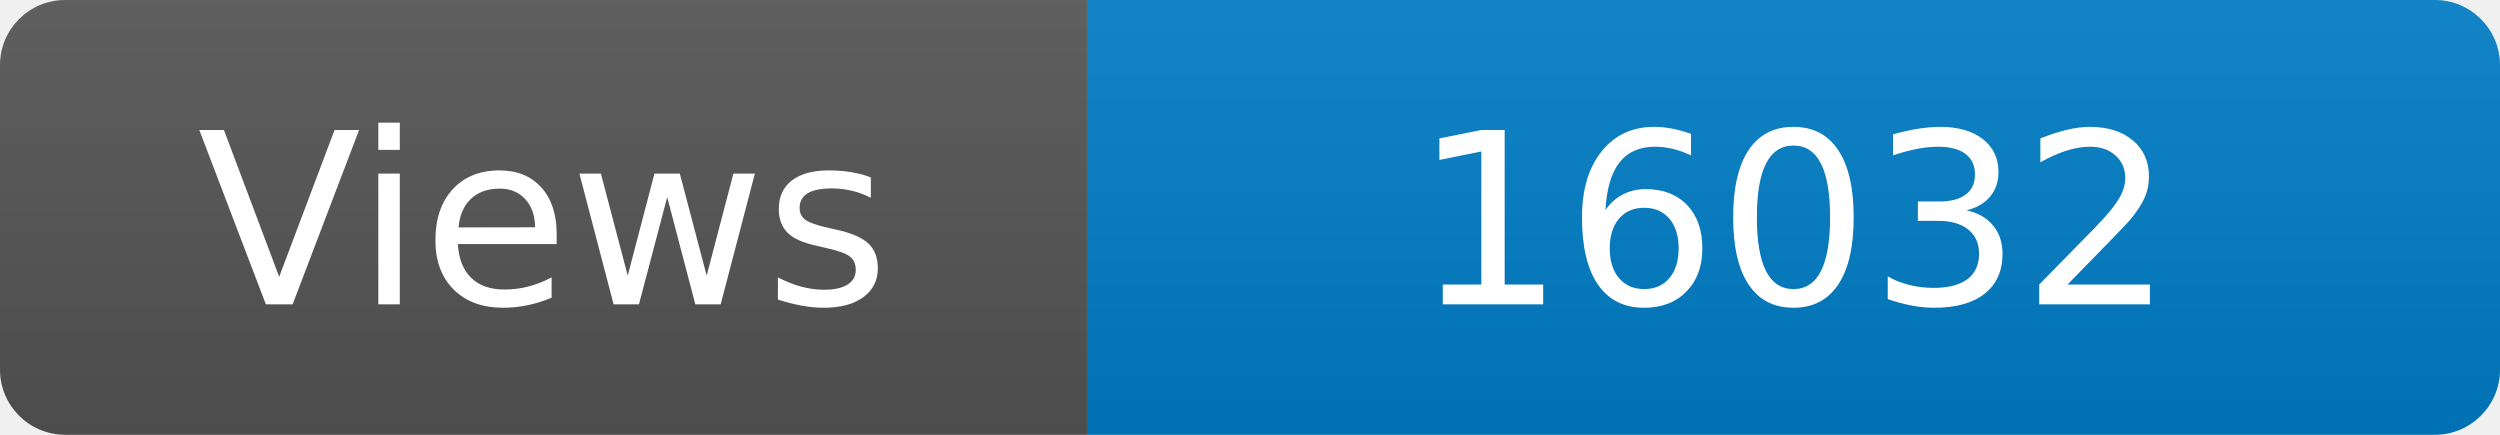
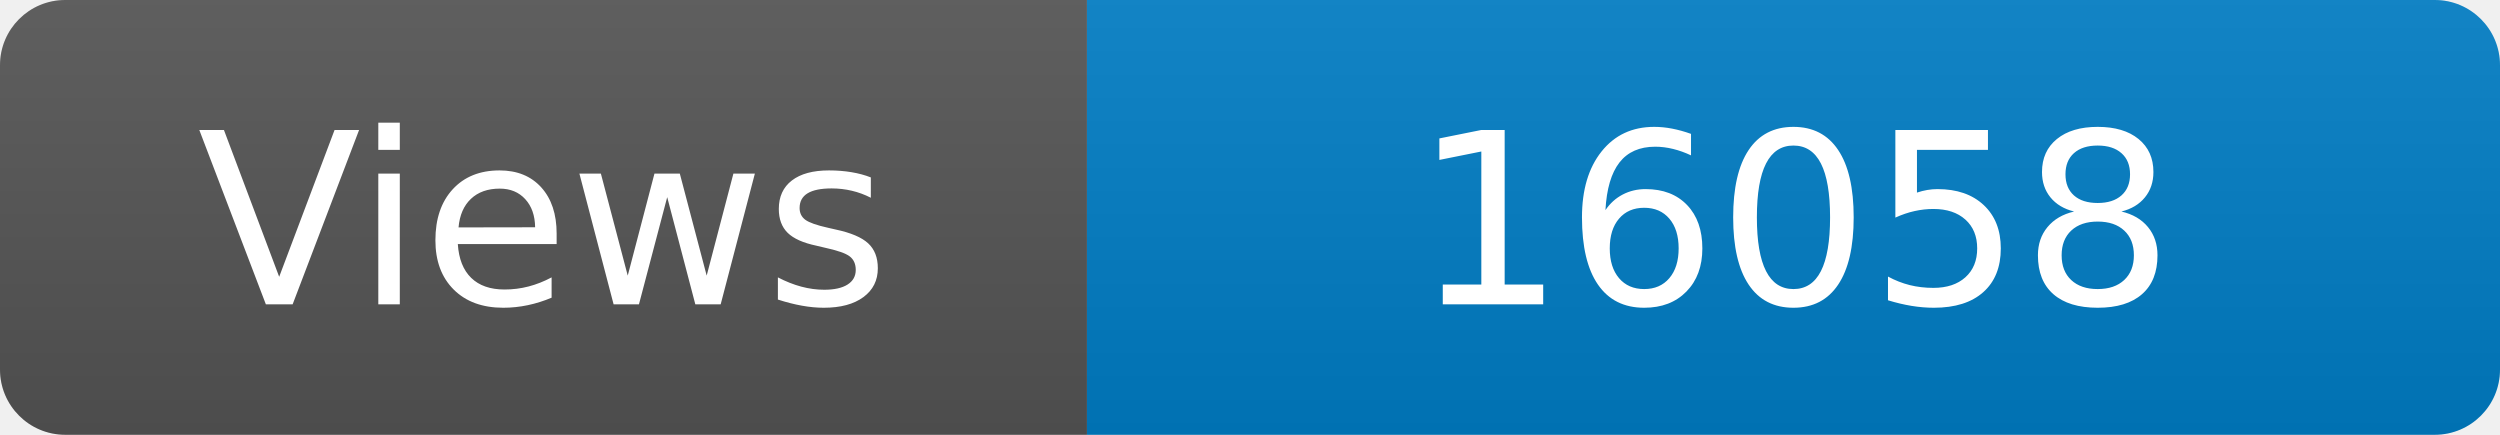
<svg xmlns="http://www.w3.org/2000/svg" width="115" height="20" role="img" aria-label="Maintained?: yes">
  <linearGradient id="s" x2="0" y2="100%">
    <stop offset="0" stop-color="#bbb" stop-opacity=".1" />
    <stop offset="1" stop-opacity=".1" />
  </linearGradient>
  <clipPath id="r">
    <rect width="115" height="20" rx="3" fill="#fff" />
  </clipPath>
  <g clip-path="url(#r)">
    <rect width="50" height="20" fill="#555" />
    <rect x="50" width="160" height="20" fill="#007ec6" />
    <rect width="115" height="20" fill="url(#s)" />
  </g>
  <g fill="#fff" text-anchor="middle" font-family="Verdana,Geneva,DejaVu Sans,sans-serif" font-size="110">
    <text x="250" y="140" transform="scale(.1)" fill="#fff">Views</text>
-     <text x="825" y="140" transform="scale(.1)" fill="#fff">16032</text>
+     <text x="825" y="140" transform="scale(.1)" fill="#fff">16058</text>
  </g>
</svg>
